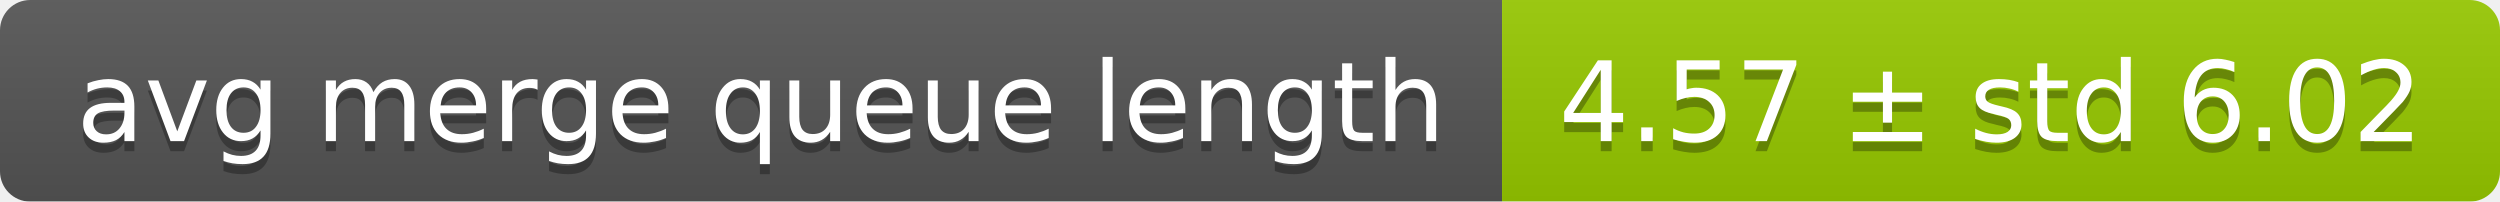
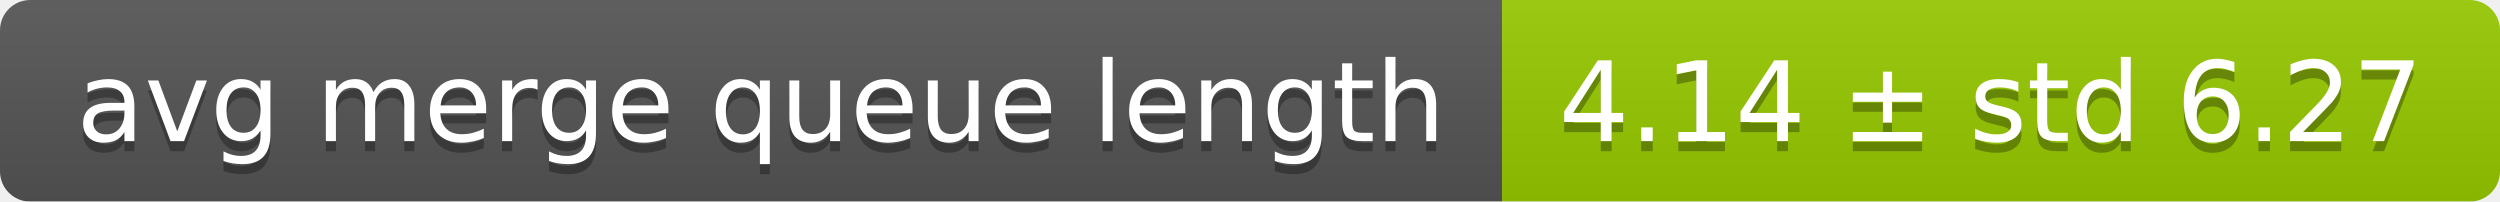
<svg xmlns="http://www.w3.org/2000/svg" width="248" height="20">
  <linearGradient id="smooth" x2="0" y2="100%">
    <stop offset="0" stop-color="#bbb" stop-opacity=".1" />
    <stop offset="1" stop-opacity=".1" />
  </linearGradient>
  <mask id="round">
    <rect width="248" height="20" rx="3" fill="#fff" />
  </mask>
  <g mask="url(#round)">
    <rect width="149" height="20" fill="#555" />
    <rect x="149" width="99" height="20" fill="#97ca00" />
    <rect width="248" height="20" fill="url(#smooth)" />
  </g>
  <g fill="#fff" text-anchor="middle" font-family="DejaVu Sans,Verdana,Geneva,sans-serif" font-size="11">
    <text x="75.5" y="15" fill="#010101" fill-opacity=".3">avg merge queue length</text>
    <text x="75.5" y="14">avg merge queue length</text>
-     <text x="197.5" y="15" fill="#010101" fill-opacity=".3">4.57 ± std 6.02</text>
-     <text x="197.5" y="14">4.57 ± std 6.02</text>
+     <text x="197.5" y="15" fill="#010101" fill-opacity=".3">4.14 ± std 6.27</text>
+     <text x="197.5" y="14">4.14 ± std 6.27</text>
  </g>
</svg>
